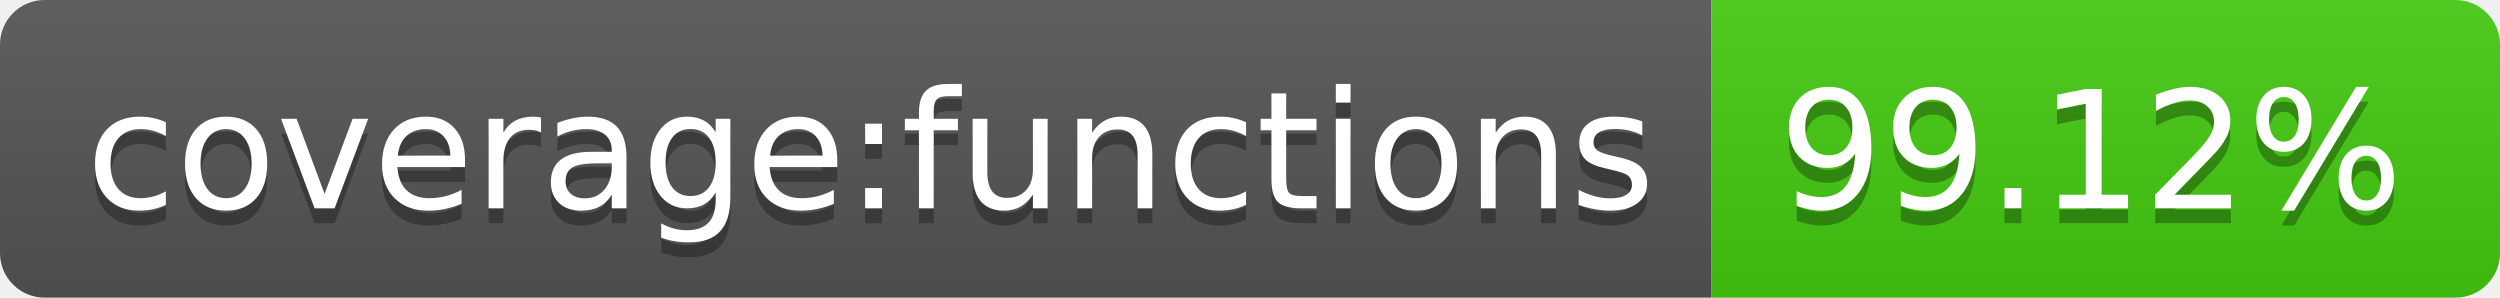
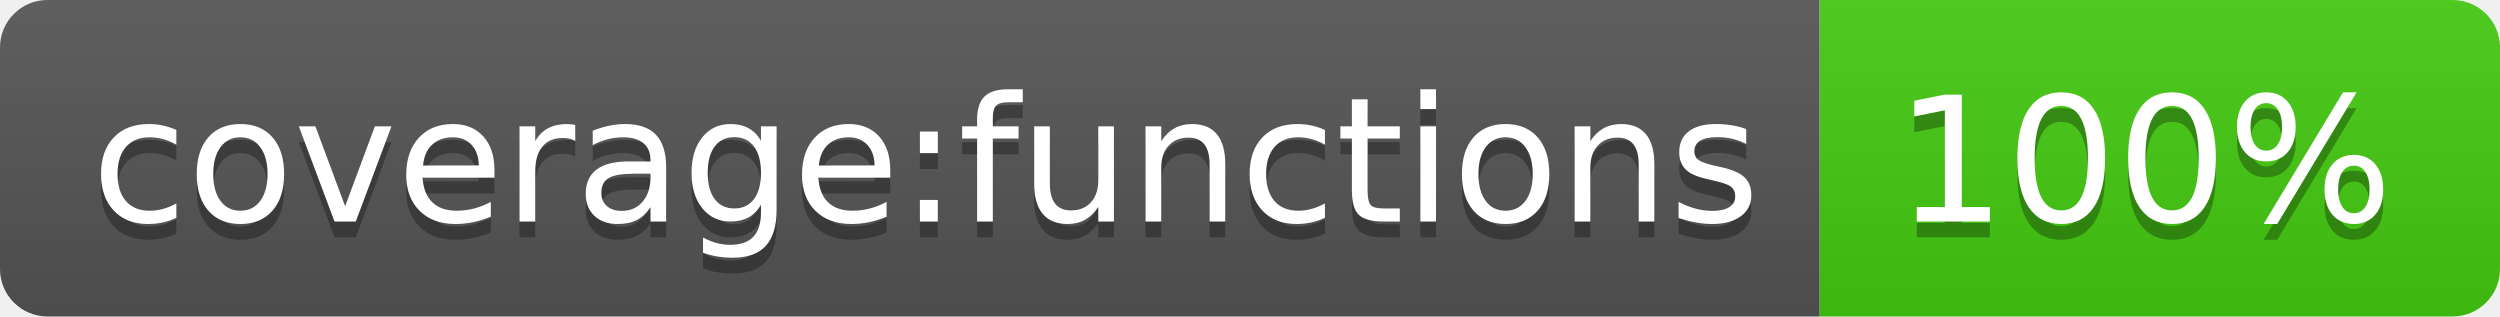
- <svg xmlns="http://www.w3.org/2000/svg" width="168" height="20" role="img" aria-label="coverage:functions: 99.12%">
+ <svg xmlns="http://www.w3.org/2000/svg" width="158" height="20" role="img" aria-label="coverage:functions: 100%">
  <linearGradient id="s" x2="0" y2="100%">
    <stop offset="0" stop-color="#bbb" stop-opacity=".1" />
    <stop offset="1" stop-opacity=".1" />
  </linearGradient>
  <clipPath id="r">
-     <rect width="168" height="20" rx="3" fill="#fff" />
+     <rect width="158" height="20" rx="3" fill="#fff" />
  </clipPath>
  <g clip-path="url(#r)">
    <rect width="115" height="20" fill="#555" />
-     <rect x="115" width="53" height="20" fill="#4c1" />
-     <rect width="168" height="20" fill="url(#s)" />
+     <rect x="115" width="43" height="20" fill="#4c1" />
+     <rect width="158" height="20" fill="url(#s)" />
  </g>
  <g fill="#fff" text-anchor="middle" font-family="Verdana,Geneva,DejaVu Sans,sans-serif" text-rendering="geometricPrecision" font-size="110">
    <text aria-hidden="true" x="585" y="150" fill="#010101" fill-opacity=".3" transform="scale(.1)" textLength="1050">coverage:functions</text>
    <text x="585" y="140" transform="scale(.1)" fill="#fff" textLength="1050">coverage:functions</text>
-     <text aria-hidden="true" x="1405" y="150" fill="#010101" fill-opacity=".3" transform="scale(.1)" textLength="430">99.12%</text>
-     <text x="1405" y="140" transform="scale(.1)" fill="#fff" textLength="430">99.12%</text>
+     <text aria-hidden="true" x="1355" y="150" fill="#010101" fill-opacity=".3" transform="scale(.1)" textLength="330">100%</text>
+     <text x="1355" y="140" transform="scale(.1)" fill="#fff" textLength="330">100%</text>
  </g>
</svg>
